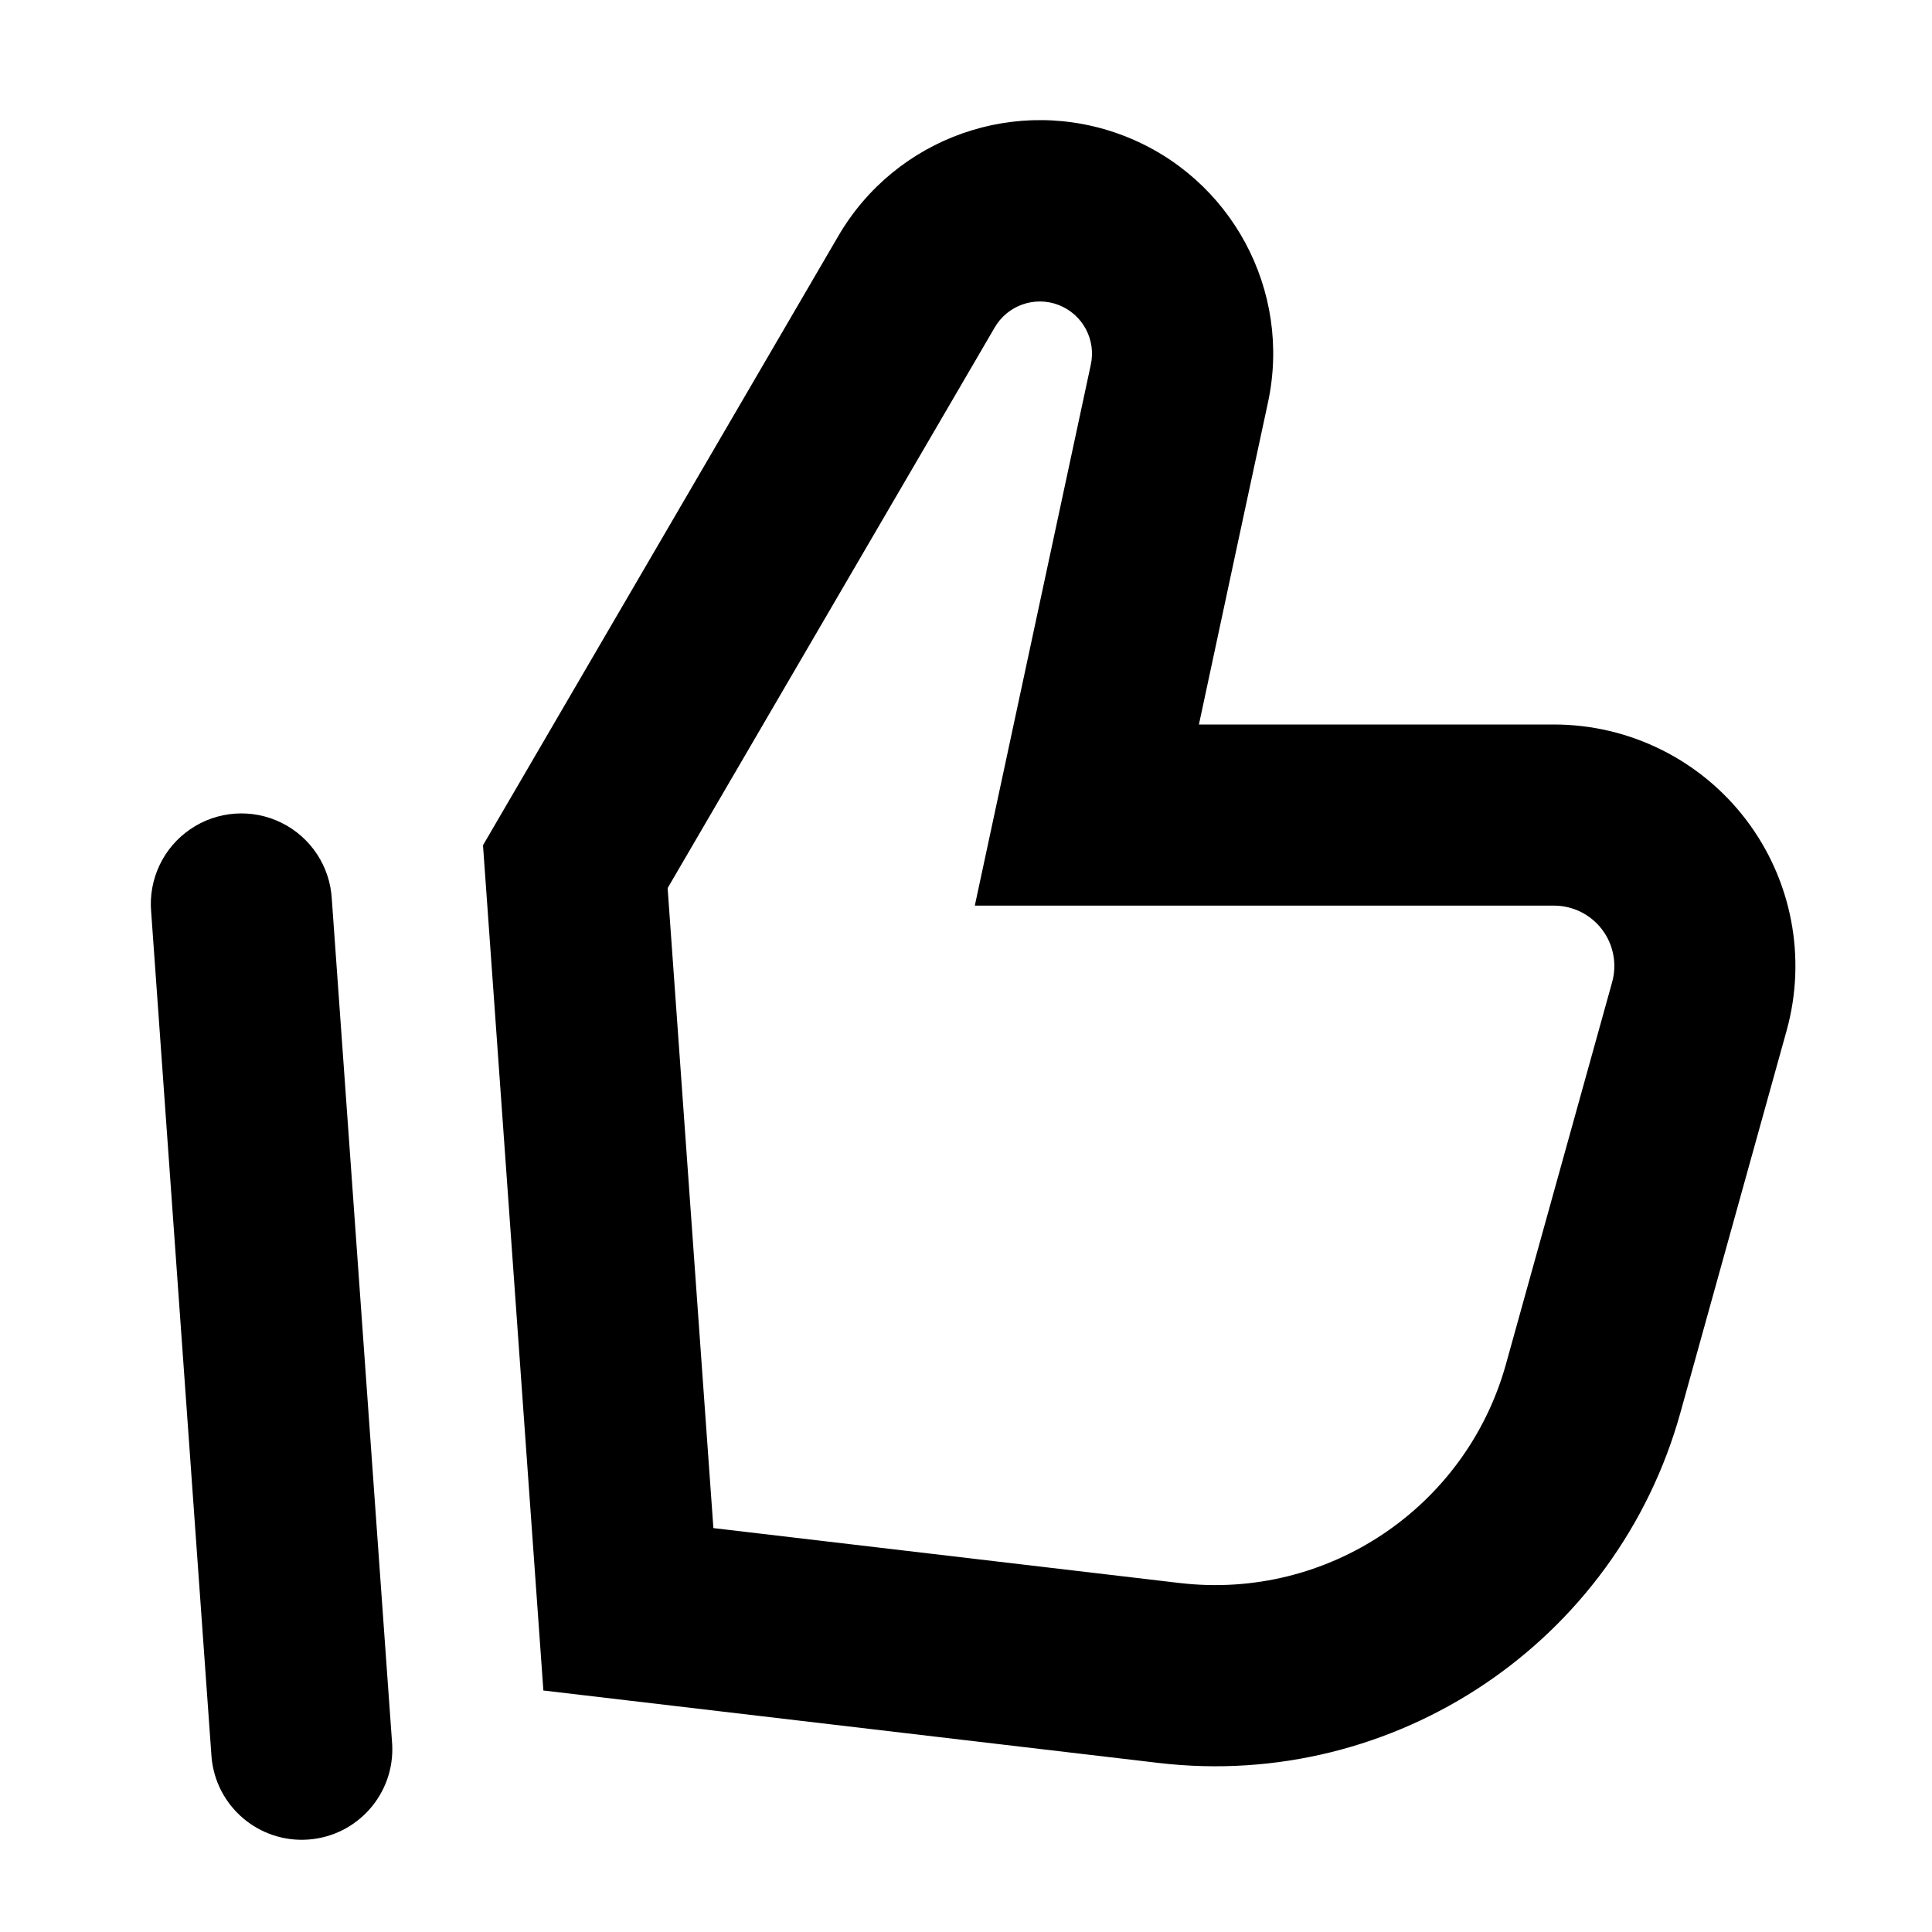
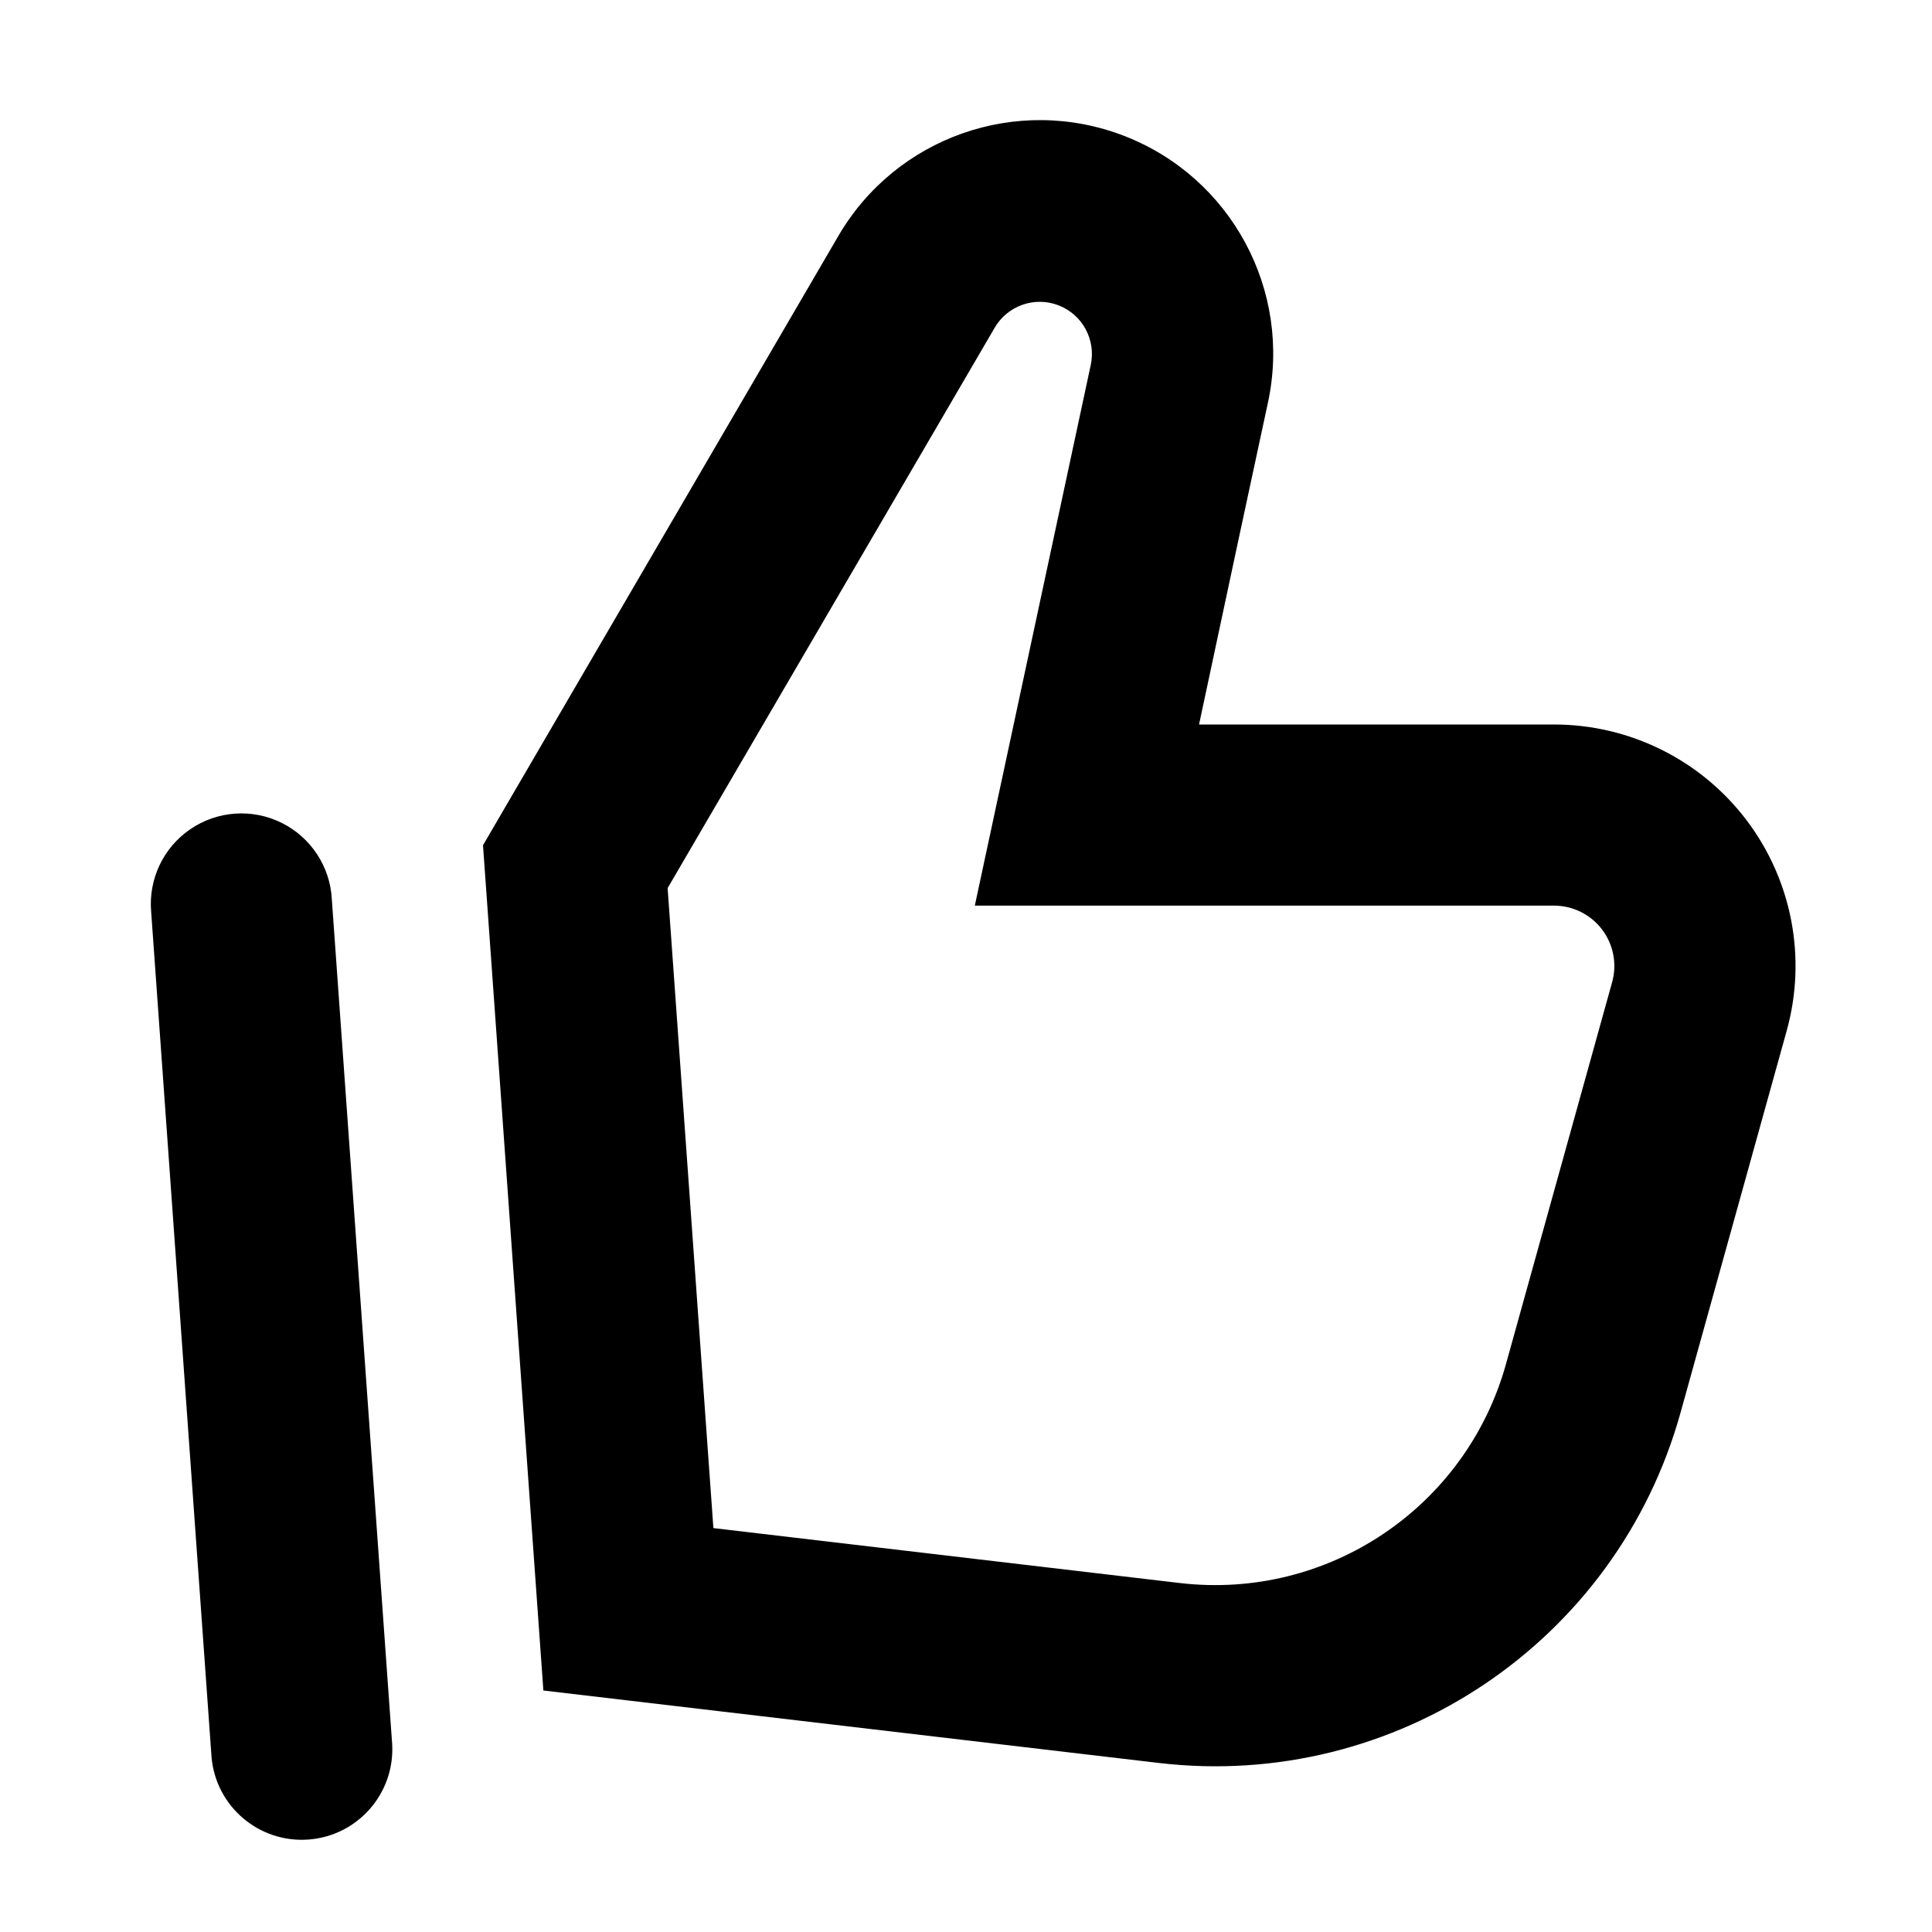
<svg xmlns="http://www.w3.org/2000/svg" width="16" height="16" fill="none" viewBox="0 0 16 16">
-   <path fill="currentColor" fill-rule="evenodd" d="m4 7 2.94-5.041a1.932 1.932 0 0 1 3.56 1.378L10.25 4.5 9.929 6h2.94a2 2 0 0 1 1.927 2.535l-.879 3.162A4 4 0 0 1 9.596 14.6L4.5 14 4 7Zm5.771 6.11-3.863-.455-.379-5.3 2.707-4.64a.432.432 0 0 1 .797.308l-.571 2.663L8.073 7.5h4.796a.5.5 0 0 1 .482.634l-.879 3.162a2.5 2.5 0 0 1-2.7 1.814ZM2.748 7.447a.75.75 0 1 0-1.496.106l.5 7a.75.75 0 0 0 1.496-.106l-.5-7Z" clip-rule="evenodd" />
+   <path fill="currentColor" fill-rule="evenodd" d="m4 7 2.94-5.041a1.932 1.932 0 0 1 3.56 1.378L10.25 4.5 9.93 6h2.94a2 2 0 0 1 1.927 2.535l-.879 3.162A4 4 0 0 1 9.596 14.6L4.5 14 4 7Zm5.771 6.11-3.863-.455-.379-5.3 2.708-4.64a.432.432 0 0 1 .796.308l-.571 2.663L8.073 7.5h4.796a.5.5 0 0 1 .482.634l-.879 3.162a2.5 2.5 0 0 1-2.7 1.814ZM2.748 7.447a.75.75 0 1 0-1.496.106l.5 7a.75.75 0 0 0 1.496-.106l-.5-7Z" clip-rule="evenodd" />
</svg>
